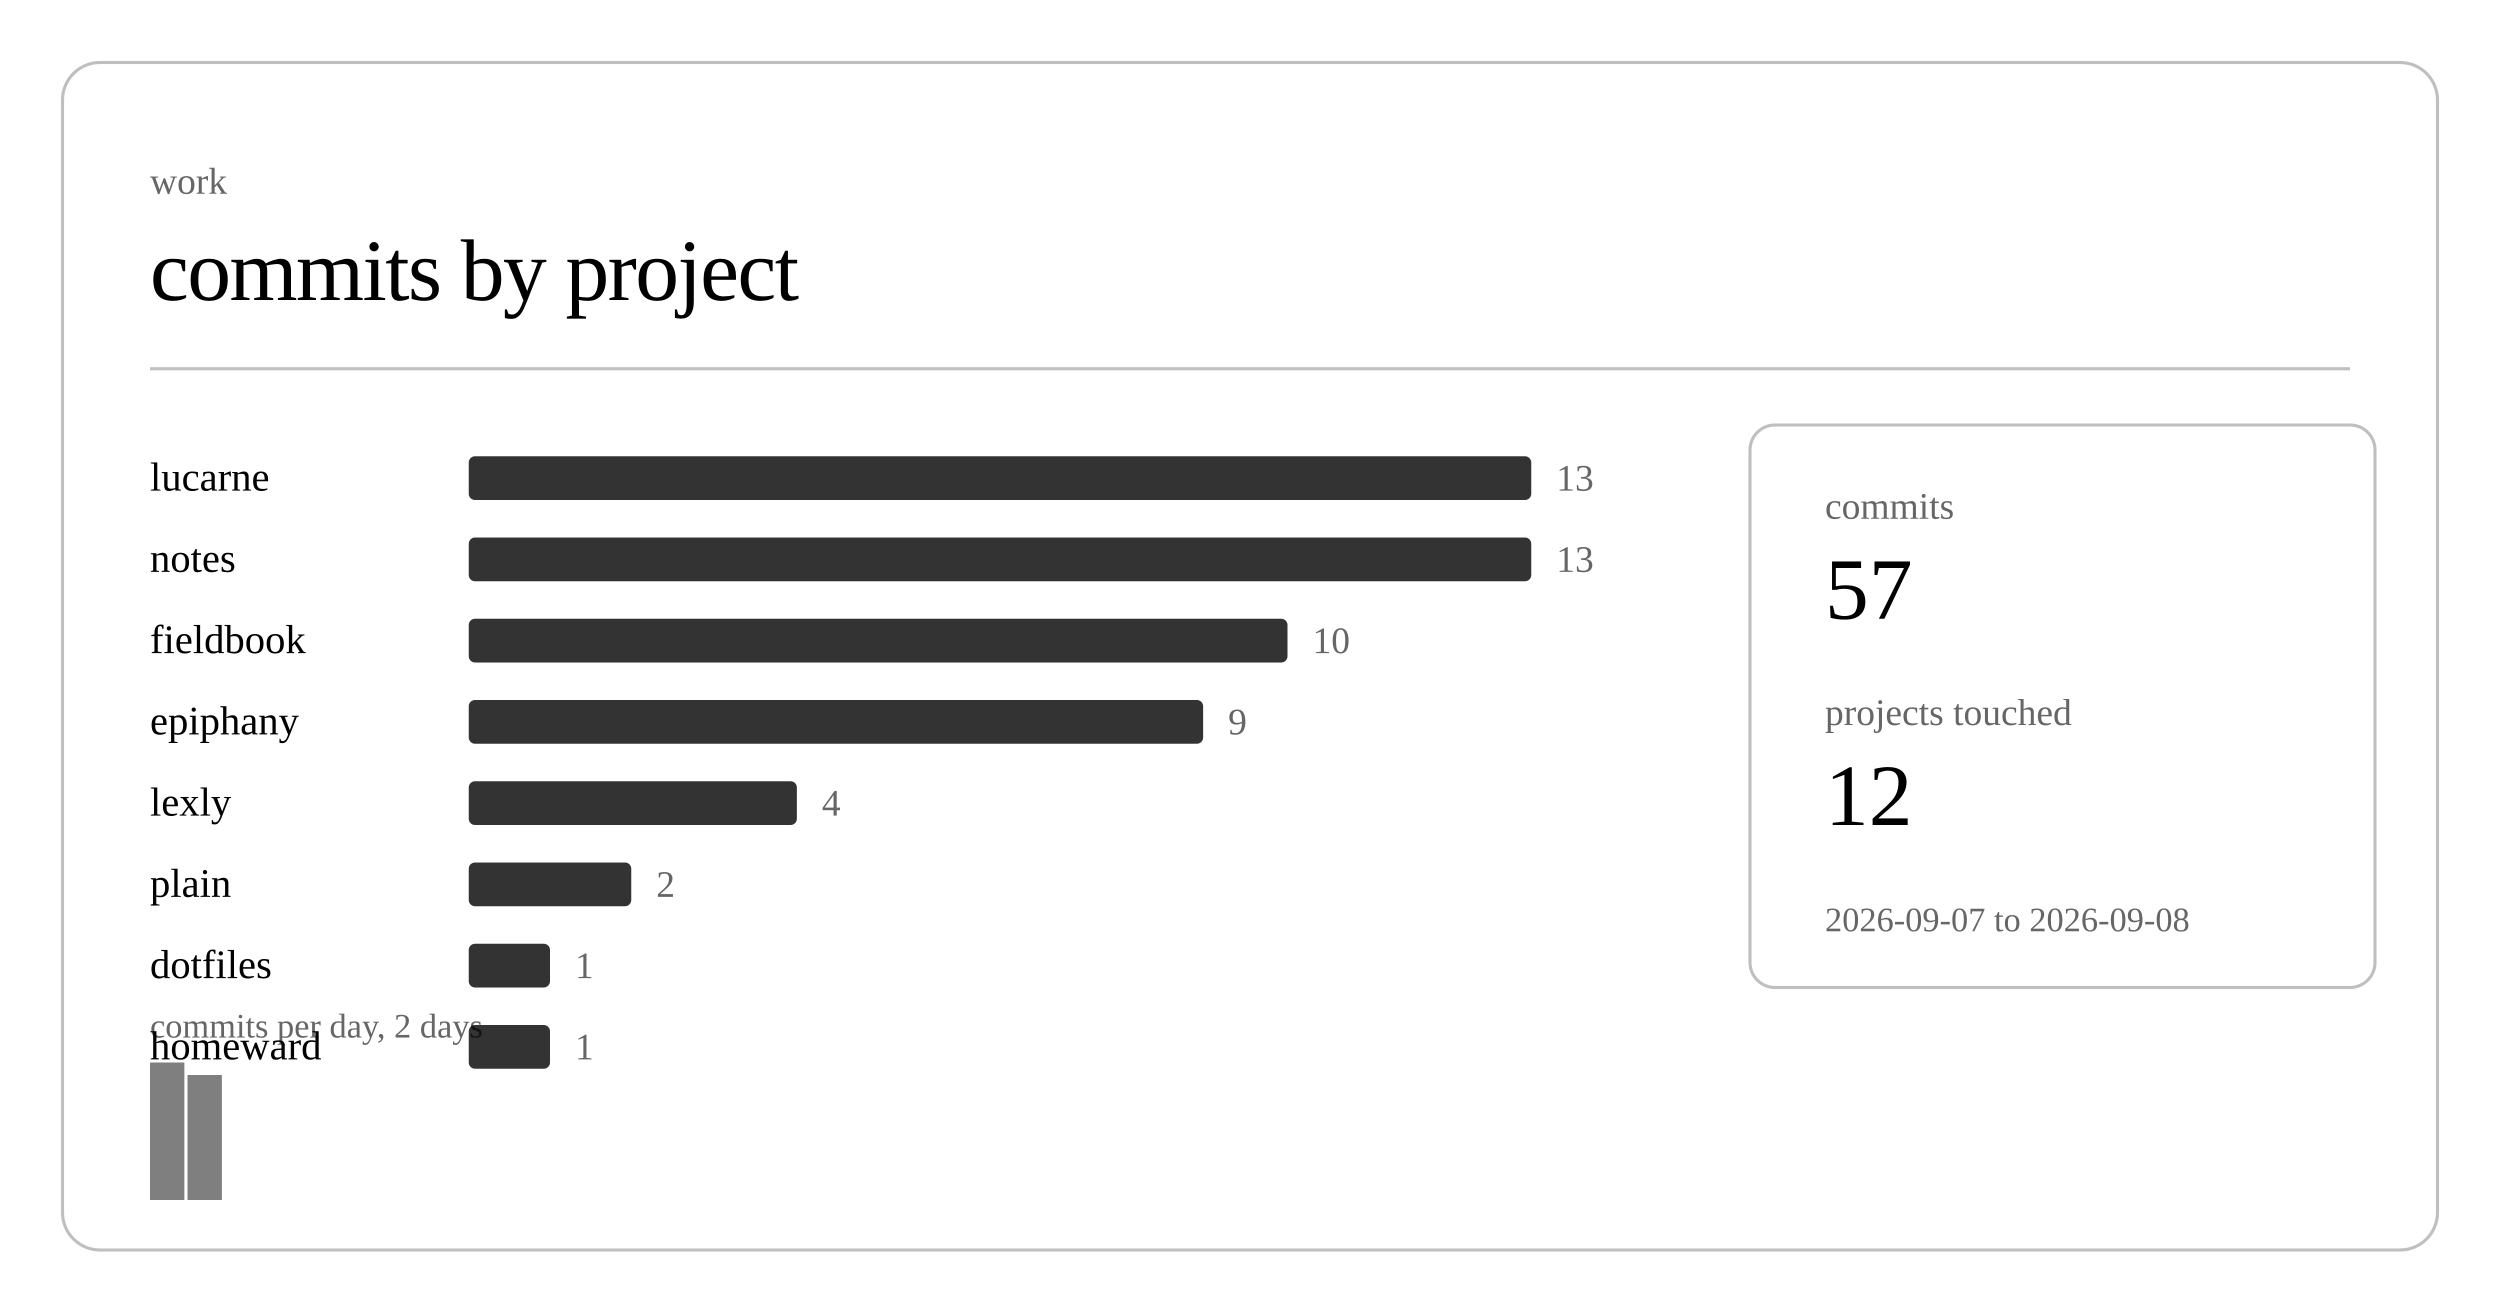
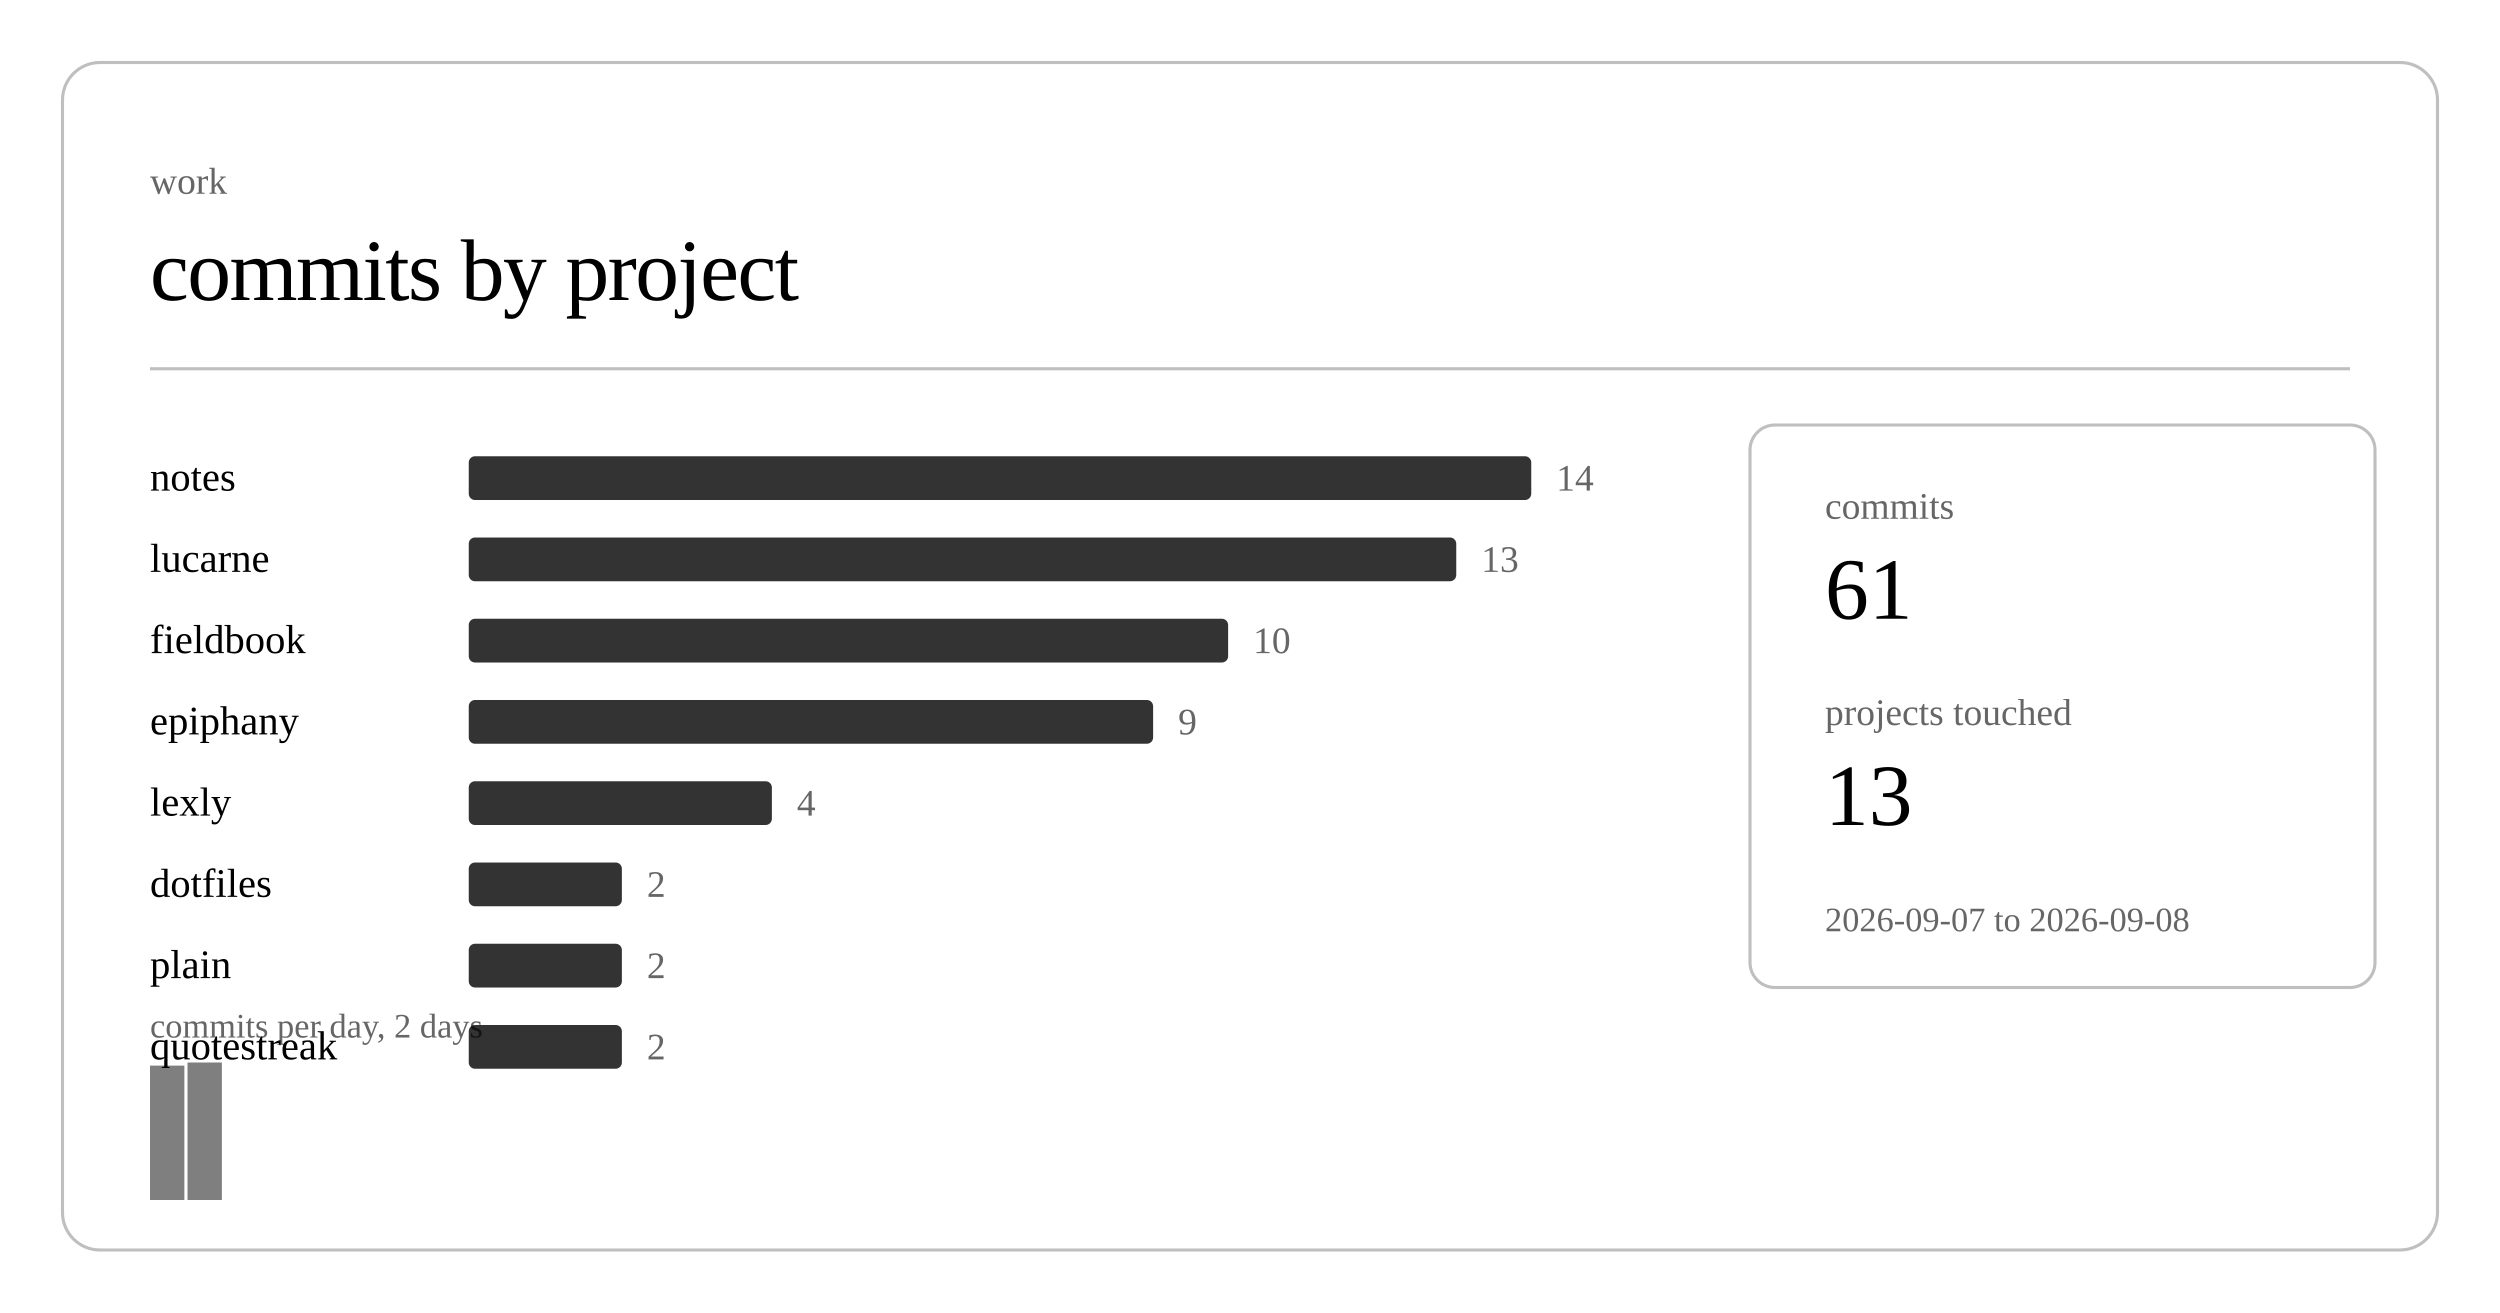
<svg xmlns="http://www.w3.org/2000/svg" class="post-header-svg" viewBox="0 0 800 420" width="800" height="420">
  <rect x="20" y="20" width="760" height="380" rx="12" ry="12" fill="none" stroke="currentColor" stroke-width="1" opacity="0.25" />
  <text fill="currentColor" x="48" y="62" font-size="12" opacity="0.6">work</text>
  <text fill="currentColor" x="48" y="96" font-size="28" font-weight="300" letter-spacing="-0.5">commits by project</text>
  <line stroke="currentColor" x1="48" y1="118" x2="752" y2="118" stroke-width="1" opacity="0.25" />
-   <a href="https://github.com/nulljosh/lucarne">
-     <text fill="currentColor" x="48" y="157" font-size="13">lucarne</text>
+   <a href="https://github.com/nulljosh/notes">
+     <text fill="currentColor" x="48" y="157" font-size="13">notes</text>
  </a>
  <rect x="150" y="146" width="340" height="14" rx="2" fill="currentColor" opacity="0.8" />
-   <text fill="currentColor" x="498" y="157" font-size="12" opacity="0.6">13</text>
-   <a href="https://github.com/nulljosh/notes">
-     <text fill="currentColor" x="48" y="183" font-size="13">notes</text>
+   <text fill="currentColor" x="498" y="157" font-size="12" opacity="0.6">14</text>
+   <a href="https://github.com/nulljosh/lucarne">
+     <text fill="currentColor" x="48" y="183" font-size="13">lucarne</text>
  </a>
-   <rect x="150" y="172" width="340" height="14" rx="2" fill="currentColor" opacity="0.8" />
-   <text fill="currentColor" x="498" y="183" font-size="12" opacity="0.6">13</text>
+   <rect x="150" y="172" width="316" height="14" rx="2" fill="currentColor" opacity="0.8" />
+   <text fill="currentColor" x="474" y="183" font-size="12" opacity="0.6">13</text>
  <a href="https://github.com/nulljosh/fieldbook">
    <text fill="currentColor" x="48" y="209" font-size="13">fieldbook</text>
  </a>
-   <rect x="150" y="198" width="262" height="14" rx="2" fill="currentColor" opacity="0.8" />
-   <text fill="currentColor" x="420" y="209" font-size="12" opacity="0.6">10</text>
+   <rect x="150" y="198" width="243" height="14" rx="2" fill="currentColor" opacity="0.8" />
+   <text fill="currentColor" x="401" y="209" font-size="12" opacity="0.6">10</text>
  <a href="https://github.com/nulljosh/epiphany">
    <text fill="currentColor" x="48" y="235" font-size="13">epiphany</text>
  </a>
-   <rect x="150" y="224" width="235" height="14" rx="2" fill="currentColor" opacity="0.8" />
-   <text fill="currentColor" x="393" y="235" font-size="12" opacity="0.6">9</text>
+   <rect x="150" y="224" width="219" height="14" rx="2" fill="currentColor" opacity="0.8" />
+   <text fill="currentColor" x="377" y="235" font-size="12" opacity="0.6">9</text>
  <a href="https://github.com/nulljosh/lexly">
    <text fill="currentColor" x="48" y="261" font-size="13">lexly</text>
  </a>
-   <rect x="150" y="250" width="105" height="14" rx="2" fill="currentColor" opacity="0.8" />
-   <text fill="currentColor" x="263" y="261" font-size="12" opacity="0.6">4</text>
+   <rect x="150" y="250" width="97" height="14" rx="2" fill="currentColor" opacity="0.8" />
+   <text fill="currentColor" x="255" y="261" font-size="12" opacity="0.6">4</text>
+   <a href="https://github.com/nulljosh/dotfiles">
+     <text fill="currentColor" x="48" y="287" font-size="13">dotfiles</text>
+   </a>
+   <rect x="150" y="276" width="49" height="14" rx="2" fill="currentColor" opacity="0.8" />
+   <text fill="currentColor" x="207" y="287" font-size="12" opacity="0.6">2</text>
  <a href="https://github.com/nulljosh/plain">
-     <text fill="currentColor" x="48" y="287" font-size="13">plain</text>
+     <text fill="currentColor" x="48" y="313" font-size="13">plain</text>
  </a>
-   <rect x="150" y="276" width="52" height="14" rx="2" fill="currentColor" opacity="0.8" />
-   <text fill="currentColor" x="210" y="287" font-size="12" opacity="0.6">2</text>
-   <a href="https://github.com/nulljosh/dotfiles">
-     <text fill="currentColor" x="48" y="313" font-size="13">dotfiles</text>
+   <rect x="150" y="302" width="49" height="14" rx="2" fill="currentColor" opacity="0.8" />
+   <text fill="currentColor" x="207" y="313" font-size="12" opacity="0.6">2</text>
+   <a href="https://github.com/nulljosh/quotestreak">
+     <text fill="currentColor" x="48" y="339" font-size="13">quotestreak</text>
  </a>
-   <rect x="150" y="302" width="26" height="14" rx="2" fill="currentColor" opacity="0.8" />
-   <text fill="currentColor" x="184" y="313" font-size="12" opacity="0.6">1</text>
-   <a href="https://github.com/nulljosh/homeward">
-     <text fill="currentColor" x="48" y="339" font-size="13">homeward</text>
-   </a>
-   <rect x="150" y="328" width="26" height="14" rx="2" fill="currentColor" opacity="0.8" />
-   <text fill="currentColor" x="184" y="339" font-size="12" opacity="0.6">1</text>
-   <rect x="48.0" y="340" width="11.0" height="44" fill="currentColor" opacity="0.5" />
-   <rect x="60.0" y="344" width="11.0" height="40" fill="currentColor" opacity="0.5" />
+   <rect x="150" y="328" width="49" height="14" rx="2" fill="currentColor" opacity="0.8" />
+   <text fill="currentColor" x="207" y="339" font-size="12" opacity="0.6">2</text>
+   <rect x="48.0" y="341" width="11.0" height="43" fill="currentColor" opacity="0.5" />
+   <rect x="60.0" y="340" width="11.0" height="44" fill="currentColor" opacity="0.5" />
  <text fill="currentColor" x="48" y="332" font-size="11" opacity="0.6">commits per day, 2 days</text>
  <rect x="560" y="136" width="200" height="180" rx="8" ry="8" fill="none" stroke="currentColor" stroke-width="1" opacity="0.25" />
  <text fill="currentColor" x="584" y="166" font-size="12" opacity="0.6">commits</text>
-   <text fill="currentColor" x="584" y="198" font-size="28" font-weight="500">57</text>
+   <text fill="currentColor" x="584" y="198" font-size="28" font-weight="500">61</text>
  <text fill="currentColor" x="584" y="232" font-size="12" opacity="0.6">projects touched</text>
-   <text fill="currentColor" x="584" y="264" font-size="28" font-weight="500">12</text>
+   <text fill="currentColor" x="584" y="264" font-size="28" font-weight="500">13</text>
  <text fill="currentColor" x="584" y="298" font-size="11" opacity="0.6">2026-09-07 to 2026-09-08</text>
</svg>
